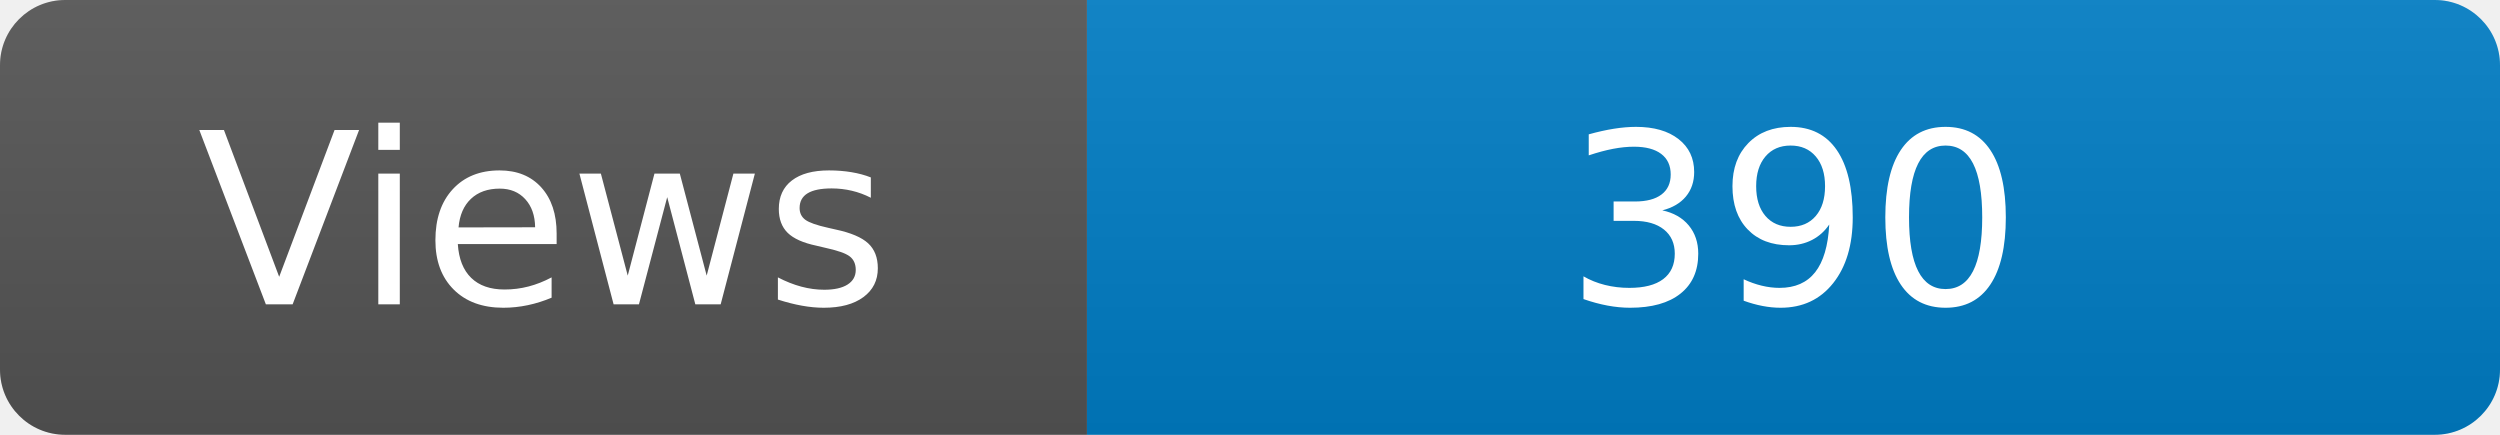
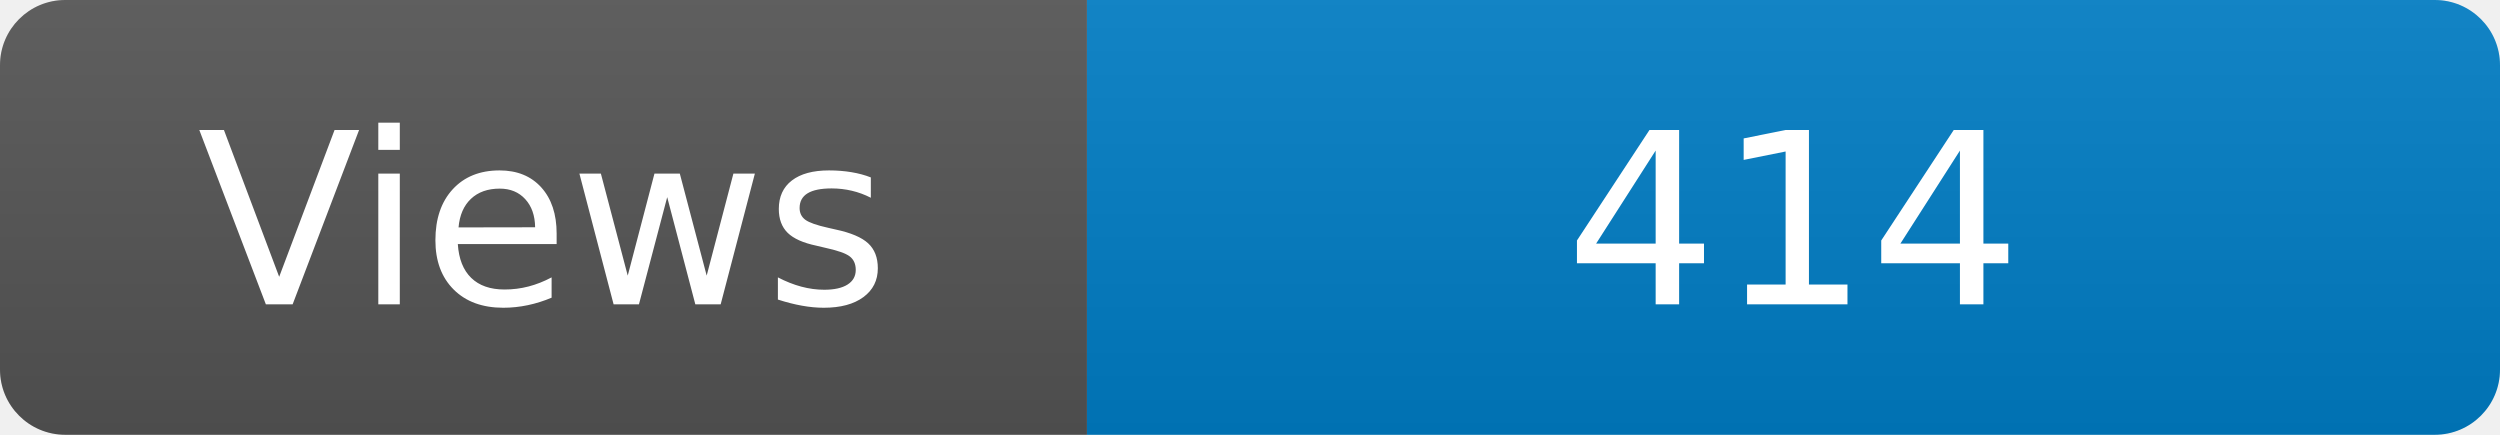
<svg xmlns="http://www.w3.org/2000/svg" width="115" height="20" role="img" aria-label="Maintained?: yes">
  <linearGradient id="s" x2="0" y2="100%">
    <stop offset="0" stop-color="#bbb" stop-opacity=".1" />
    <stop offset="1" stop-opacity=".1" />
  </linearGradient>
  <clipPath id="r">
    <rect width="115" height="20" rx="3" fill="#fff" />
  </clipPath>
  <g clip-path="url(#r)">
    <rect width="50" height="20" fill="#555" />
    <rect x="50" width="160" height="20" fill="#007ec6" />
    <rect width="115" height="20" fill="url(#s)" />
  </g>
  <g fill="#fff" text-anchor="middle" font-family="Verdana,Geneva,DejaVu Sans,sans-serif" font-size="110">
    <text x="250" y="140" transform="scale(.1)" fill="#fff">Views</text>
-     <text x="825" y="140" transform="scale(.1)" fill="#fff">390</text>
+     <text x="825" y="140" transform="scale(.1)" fill="#fff">414</text>
  </g>
</svg>
